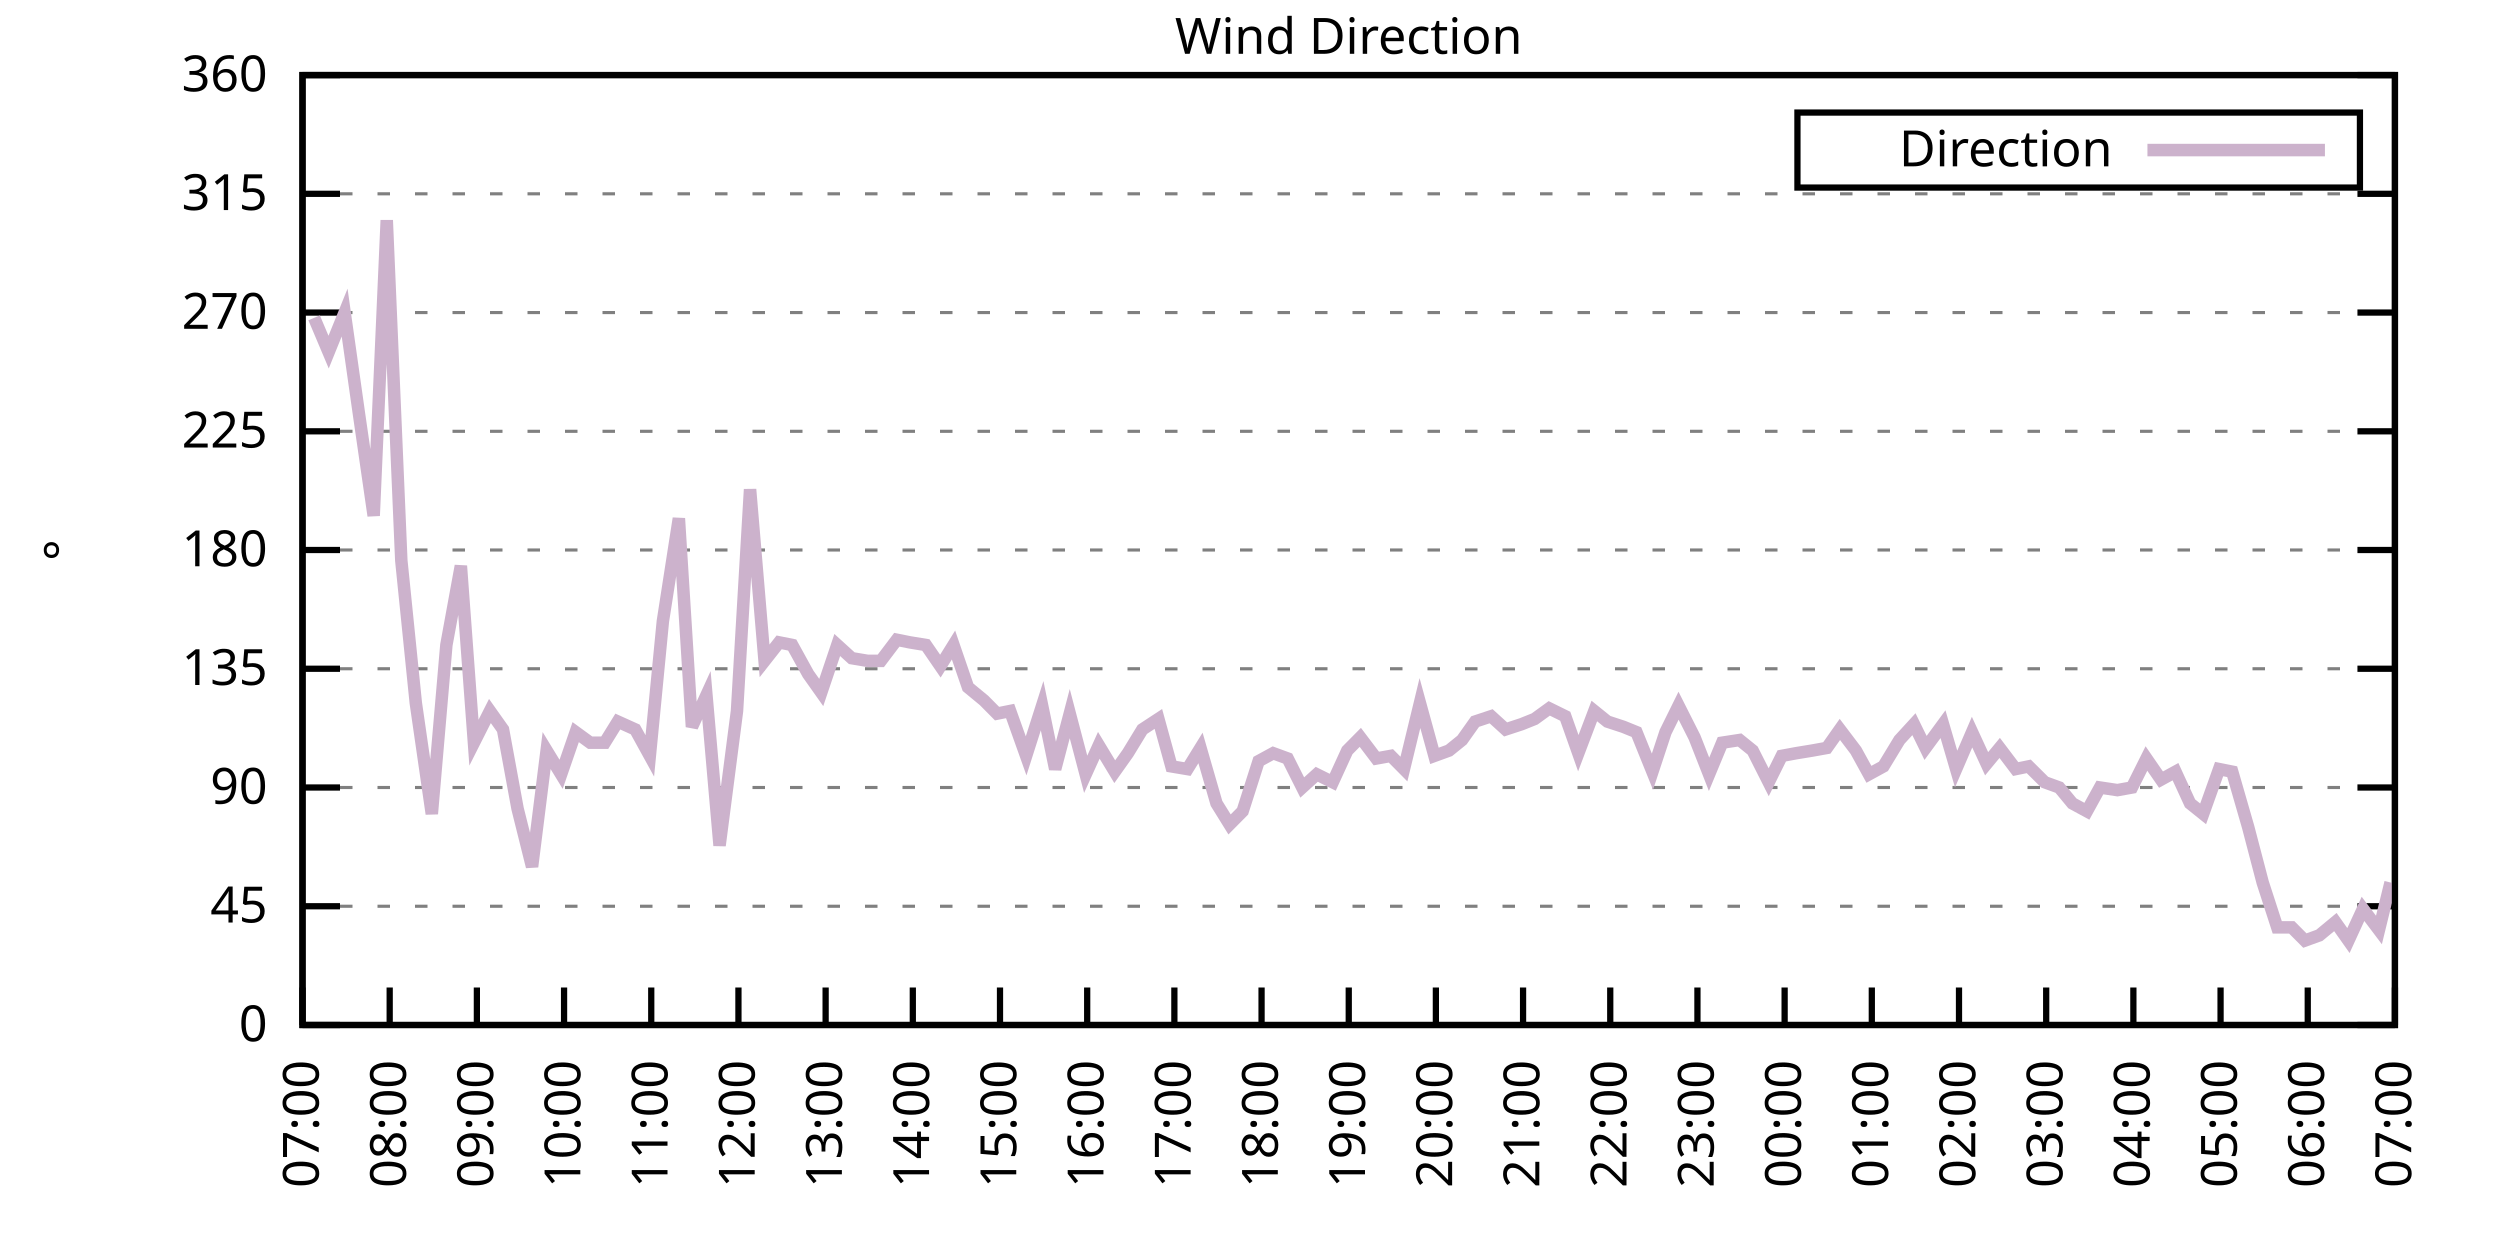
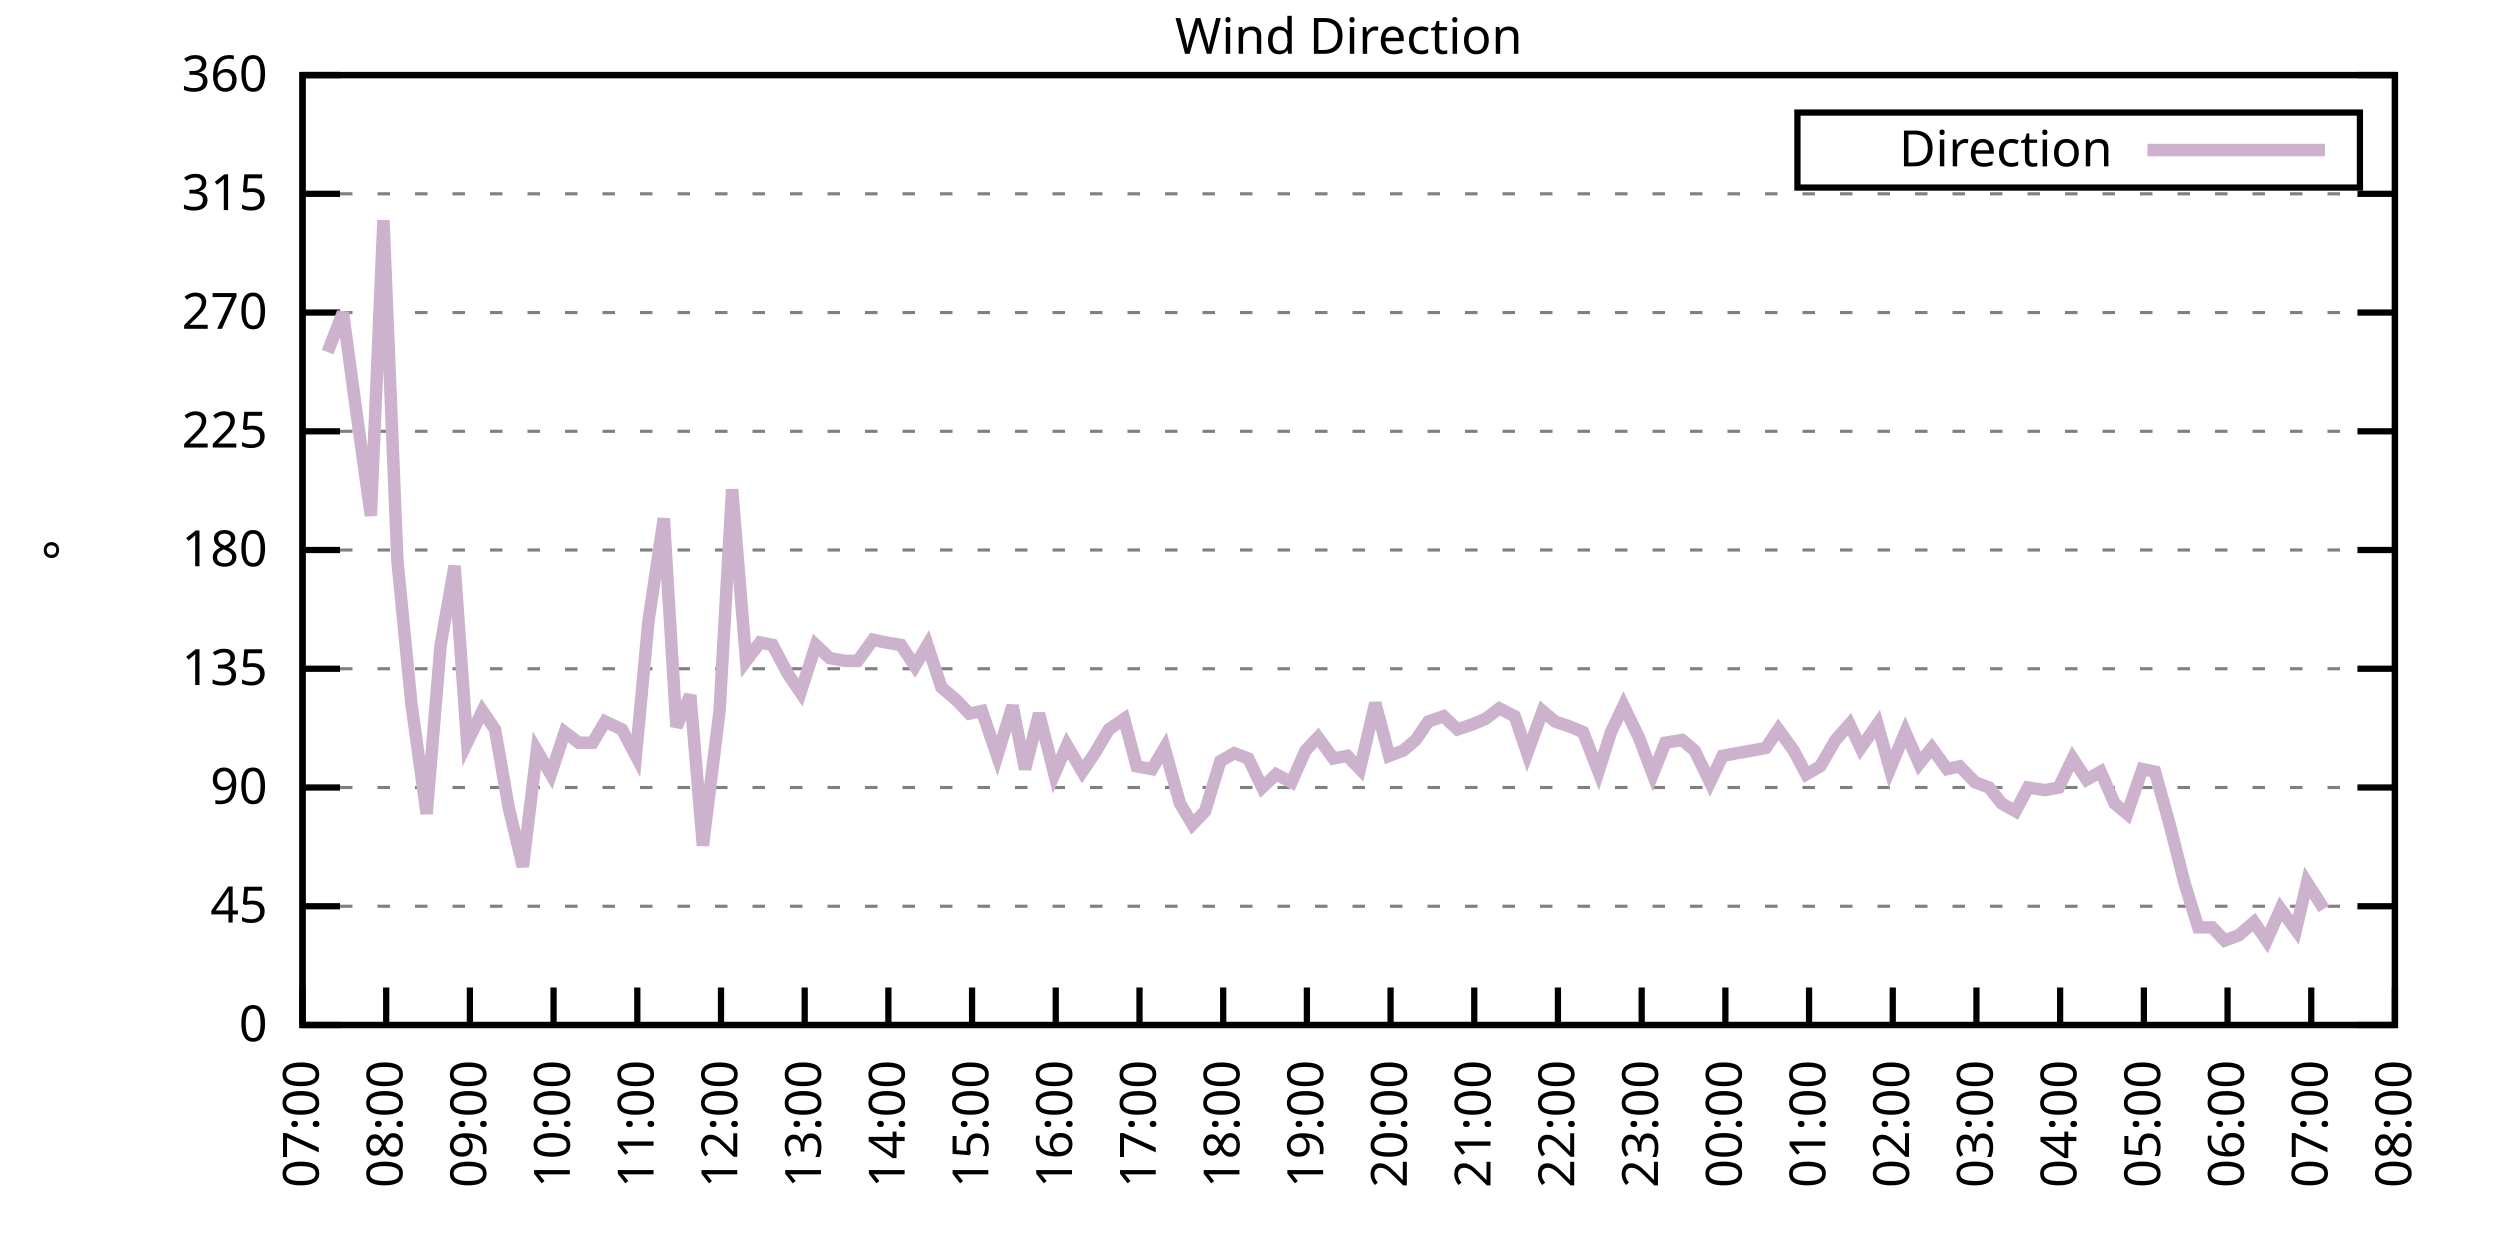
<svg xmlns="http://www.w3.org/2000/svg" xmlns:xlink="http://www.w3.org/1999/xlink" width="400" height="200" viewBox="0 0 400 200">
  <g id="gnuplot_canvas">
    <rect x="0" y="0" width="400" height="200" fill="none" />
    <defs>
      <circle id="gpDot" r="0.5" stroke-width="0.5" stroke="currentColor" />
      <path id="gpPt0" stroke-width="0.333" stroke="currentColor" d="M-1,0 h2 M0,-1 v2" />
      <path id="gpPt1" stroke-width="0.333" stroke="currentColor" d="M-1,-1 L1,1 M1,-1 L-1,1" />
      <path id="gpPt2" stroke-width="0.333" stroke="currentColor" d="M-1,0 L1,0 M0,-1 L0,1 M-1,-1 L1,1 M-1,1 L1,-1" />
      <rect id="gpPt3" stroke-width="0.333" stroke="currentColor" x="-1" y="-1" width="2" height="2" />
      <rect id="gpPt4" stroke-width="0.333" stroke="currentColor" fill="currentColor" x="-1" y="-1" width="2" height="2" />
      <circle id="gpPt5" stroke-width="0.333" stroke="currentColor" cx="0" cy="0" r="1" />
      <use xlink:href="#gpPt5" id="gpPt6" fill="currentColor" stroke="none" />
      <path id="gpPt7" stroke-width="0.333" stroke="currentColor" d="M0,-1.33 L-1.33,0.67 L1.33,0.67 z" />
      <use xlink:href="#gpPt7" id="gpPt8" fill="currentColor" stroke="none" />
      <use xlink:href="#gpPt7" id="gpPt9" stroke="currentColor" transform="rotate(180)" />
      <use xlink:href="#gpPt9" id="gpPt10" fill="currentColor" stroke="none" />
      <use xlink:href="#gpPt3" id="gpPt11" stroke="currentColor" transform="rotate(45)" />
      <use xlink:href="#gpPt11" id="gpPt12" fill="currentColor" stroke="none" />
      <path id="gpPt13" stroke-width="0.333" stroke="currentColor" d="M0,1.330 L1.265,0.411 L0.782,-1.067 L-0.782,-1.076 L-1.265,0.411 z" />
      <use xlink:href="#gpPt13" id="gpPt14" fill="currentColor" stroke="none" />
      <filter id="textbox" filterUnits="objectBoundingBox" x="0" y="0" height="1" width="1">
        <feFlood flood-color="white" flood-opacity="1" result="bgnd" />
        <feComposite in="SourceGraphic" in2="bgnd" operator="atop" />
      </filter>
      <filter id="greybox" filterUnits="objectBoundingBox" x="0" y="0" height="1" width="1">
        <feFlood flood-color="lightgrey" flood-opacity="1" result="grey" />
        <feComposite in="SourceGraphic" in2="grey" operator="atop" />
      </filter>
    </defs>
    <g fill="none" color="white" stroke="currentColor" stroke-width="1.00" stroke-linecap="butt" stroke-linejoin="miter">
</g>
    <g fill="none" color="black" stroke="currentColor" stroke-width="1.00" stroke-linecap="butt" stroke-linejoin="miter">
      <g stroke="none" shape-rendering="crispEdges">
        <polygon fill="rgb(255, 255, 255)" points="48.40,164.00 383.18,164.00 383.18,12.02 48.40,12.02 " />
      </g>
    </g>
    <g fill="none" color="black" stroke="currentColor" stroke-width="1.00" stroke-linecap="butt" stroke-linejoin="miter">
</g>
    <g fill="none" color="black" stroke="black" stroke-width="0.50" stroke-linecap="butt" stroke-linejoin="miter">
</g>
    <g fill="none" color="gray" stroke="currentColor" stroke-width="0.50" stroke-linecap="butt" stroke-linejoin="miter">
      <path stroke="gray" stroke-dasharray="2,4" class="gridline" d="M48.40,164.00 L383.19,164.00  " />
    </g>
    <g fill="none" color="gray" stroke="gray" stroke-width="1.00" stroke-linecap="butt" stroke-linejoin="miter">
</g>
    <g fill="none" color="black" stroke="currentColor" stroke-width="1.00" stroke-linecap="butt" stroke-linejoin="miter">
      <path stroke="black" d="M48.40,164.00 L54.40,164.00 M383.19,164.00 L377.19,164.00  " />
      <g transform="translate(42.80,166.60)" stroke="none" fill="black" font-family="Sans" font-size="8.00" text-anchor="end">
        <text>
          <tspan font-family="Sans"> 0</tspan>
        </text>
      </g>
    </g>
    <g fill="none" color="black" stroke="currentColor" stroke-width="1.00" stroke-linecap="butt" stroke-linejoin="miter">
</g>
    <g fill="none" color="black" stroke="black" stroke-width="0.50" stroke-linecap="butt" stroke-linejoin="miter">
</g>
    <g fill="none" color="gray" stroke="currentColor" stroke-width="0.50" stroke-linecap="butt" stroke-linejoin="miter">
      <path stroke="gray" stroke-dasharray="2,4" class="gridline" d="M48.40,145.00 L383.19,145.00  " />
    </g>
    <g fill="none" color="gray" stroke="gray" stroke-width="1.00" stroke-linecap="butt" stroke-linejoin="miter">
</g>
    <g fill="none" color="black" stroke="currentColor" stroke-width="1.00" stroke-linecap="butt" stroke-linejoin="miter">
      <path stroke="black" d="M48.40,145.00 L54.40,145.00 M383.19,145.00 L377.19,145.00  " />
      <g transform="translate(42.80,147.60)" stroke="none" fill="black" font-family="Sans" font-size="8.00" text-anchor="end">
        <text>
          <tspan font-family="Sans"> 45</tspan>
        </text>
      </g>
    </g>
    <g fill="none" color="black" stroke="currentColor" stroke-width="1.00" stroke-linecap="butt" stroke-linejoin="miter">
</g>
    <g fill="none" color="black" stroke="black" stroke-width="0.50" stroke-linecap="butt" stroke-linejoin="miter">
</g>
    <g fill="none" color="gray" stroke="currentColor" stroke-width="0.50" stroke-linecap="butt" stroke-linejoin="miter">
      <path stroke="gray" stroke-dasharray="2,4" class="gridline" d="M48.40,126.00 L383.19,126.00  " />
    </g>
    <g fill="none" color="gray" stroke="gray" stroke-width="1.00" stroke-linecap="butt" stroke-linejoin="miter">
</g>
    <g fill="none" color="black" stroke="currentColor" stroke-width="1.00" stroke-linecap="butt" stroke-linejoin="miter">
      <path stroke="black" d="M48.40,126.00 L54.40,126.00 M383.19,126.00 L377.19,126.00  " />
      <g transform="translate(42.80,128.60)" stroke="none" fill="black" font-family="Sans" font-size="8.00" text-anchor="end">
        <text>
          <tspan font-family="Sans"> 90</tspan>
        </text>
      </g>
    </g>
    <g fill="none" color="black" stroke="currentColor" stroke-width="1.00" stroke-linecap="butt" stroke-linejoin="miter">
</g>
    <g fill="none" color="black" stroke="black" stroke-width="0.50" stroke-linecap="butt" stroke-linejoin="miter">
</g>
    <g fill="none" color="gray" stroke="currentColor" stroke-width="0.50" stroke-linecap="butt" stroke-linejoin="miter">
      <path stroke="gray" stroke-dasharray="2,4" class="gridline" d="M48.40,107.00 L383.19,107.00  " />
    </g>
    <g fill="none" color="gray" stroke="gray" stroke-width="1.00" stroke-linecap="butt" stroke-linejoin="miter">
</g>
    <g fill="none" color="black" stroke="currentColor" stroke-width="1.00" stroke-linecap="butt" stroke-linejoin="miter">
      <path stroke="black" d="M48.40,107.00 L54.40,107.00 M383.19,107.00 L377.19,107.00  " />
      <g transform="translate(42.80,109.60)" stroke="none" fill="black" font-family="Sans" font-size="8.00" text-anchor="end">
        <text>
          <tspan font-family="Sans"> 135</tspan>
        </text>
      </g>
    </g>
    <g fill="none" color="black" stroke="currentColor" stroke-width="1.00" stroke-linecap="butt" stroke-linejoin="miter">
</g>
    <g fill="none" color="black" stroke="black" stroke-width="0.50" stroke-linecap="butt" stroke-linejoin="miter">
</g>
    <g fill="none" color="gray" stroke="currentColor" stroke-width="0.50" stroke-linecap="butt" stroke-linejoin="miter">
      <path stroke="gray" stroke-dasharray="2,4" class="gridline" d="M48.40,88.00 L383.19,88.00  " />
    </g>
    <g fill="none" color="gray" stroke="gray" stroke-width="1.00" stroke-linecap="butt" stroke-linejoin="miter">
</g>
    <g fill="none" color="black" stroke="currentColor" stroke-width="1.00" stroke-linecap="butt" stroke-linejoin="miter">
      <path stroke="black" d="M48.40,88.00 L54.40,88.00 M383.19,88.00 L377.19,88.00  " />
      <g transform="translate(42.80,90.60)" stroke="none" fill="black" font-family="Sans" font-size="8.00" text-anchor="end">
        <text>
          <tspan font-family="Sans"> 180</tspan>
        </text>
      </g>
    </g>
    <g fill="none" color="black" stroke="currentColor" stroke-width="1.00" stroke-linecap="butt" stroke-linejoin="miter">
</g>
    <g fill="none" color="black" stroke="black" stroke-width="0.50" stroke-linecap="butt" stroke-linejoin="miter">
</g>
    <g fill="none" color="gray" stroke="currentColor" stroke-width="0.50" stroke-linecap="butt" stroke-linejoin="miter">
      <path stroke="gray" stroke-dasharray="2,4" class="gridline" d="M48.40,69.01 L383.19,69.01  " />
    </g>
    <g fill="none" color="gray" stroke="gray" stroke-width="1.00" stroke-linecap="butt" stroke-linejoin="miter">
</g>
    <g fill="none" color="black" stroke="currentColor" stroke-width="1.00" stroke-linecap="butt" stroke-linejoin="miter">
      <path stroke="black" d="M48.40,69.01 L54.40,69.01 M383.19,69.01 L377.19,69.01  " />
      <g transform="translate(42.80,71.61)" stroke="none" fill="black" font-family="Sans" font-size="8.00" text-anchor="end">
        <text>
          <tspan font-family="Sans"> 225</tspan>
        </text>
      </g>
    </g>
    <g fill="none" color="black" stroke="currentColor" stroke-width="1.00" stroke-linecap="butt" stroke-linejoin="miter">
</g>
    <g fill="none" color="black" stroke="black" stroke-width="0.50" stroke-linecap="butt" stroke-linejoin="miter">
</g>
    <g fill="none" color="gray" stroke="currentColor" stroke-width="0.50" stroke-linecap="butt" stroke-linejoin="miter">
      <path stroke="gray" stroke-dasharray="2,4" class="gridline" d="M48.40,50.01 L383.19,50.01  " />
    </g>
    <g fill="none" color="gray" stroke="gray" stroke-width="1.00" stroke-linecap="butt" stroke-linejoin="miter">
</g>
    <g fill="none" color="black" stroke="currentColor" stroke-width="1.00" stroke-linecap="butt" stroke-linejoin="miter">
      <path stroke="black" d="M48.40,50.01 L54.40,50.01 M383.19,50.01 L377.19,50.01  " />
      <g transform="translate(42.80,52.61)" stroke="none" fill="black" font-family="Sans" font-size="8.00" text-anchor="end">
        <text>
          <tspan font-family="Sans"> 270</tspan>
        </text>
      </g>
    </g>
    <g fill="none" color="black" stroke="currentColor" stroke-width="1.00" stroke-linecap="butt" stroke-linejoin="miter">
</g>
    <g fill="none" color="black" stroke="black" stroke-width="0.50" stroke-linecap="butt" stroke-linejoin="miter">
</g>
    <g fill="none" color="gray" stroke="currentColor" stroke-width="0.50" stroke-linecap="butt" stroke-linejoin="miter">
      <path stroke="gray" stroke-dasharray="2,4" class="gridline" d="M48.40,31.01 L383.19,31.01  " />
    </g>
    <g fill="none" color="gray" stroke="gray" stroke-width="1.00" stroke-linecap="butt" stroke-linejoin="miter">
</g>
    <g fill="none" color="black" stroke="currentColor" stroke-width="1.00" stroke-linecap="butt" stroke-linejoin="miter">
      <path stroke="black" d="M48.40,31.01 L54.40,31.01 M383.19,31.01 L377.19,31.01  " />
      <g transform="translate(42.80,33.61)" stroke="none" fill="black" font-family="Sans" font-size="8.00" text-anchor="end">
        <text>
          <tspan font-family="Sans"> 315</tspan>
        </text>
      </g>
    </g>
    <g fill="none" color="black" stroke="currentColor" stroke-width="1.00" stroke-linecap="butt" stroke-linejoin="miter">
</g>
    <g fill="none" color="black" stroke="black" stroke-width="0.50" stroke-linecap="butt" stroke-linejoin="miter">
</g>
    <g fill="none" color="gray" stroke="currentColor" stroke-width="0.50" stroke-linecap="butt" stroke-linejoin="miter">
      <path stroke="gray" stroke-dasharray="2,4" class="gridline" d="M48.40,12.01 L383.19,12.01  " />
    </g>
    <g fill="none" color="gray" stroke="gray" stroke-width="1.00" stroke-linecap="butt" stroke-linejoin="miter">
</g>
    <g fill="none" color="black" stroke="currentColor" stroke-width="1.00" stroke-linecap="butt" stroke-linejoin="miter">
      <path stroke="black" d="M48.40,12.01 L54.40,12.01 M383.19,12.01 L377.19,12.01  " />
      <g transform="translate(42.80,14.61)" stroke="none" fill="black" font-family="Sans" font-size="8.00" text-anchor="end">
        <text>
          <tspan font-family="Sans"> 360</tspan>
        </text>
      </g>
    </g>
    <g fill="none" color="black" stroke="currentColor" stroke-width="1.00" stroke-linecap="butt" stroke-linejoin="miter">
      <path stroke="black" d="M48.40,164.00 L48.40,158.00  " />
      <g transform="translate(51.00,169.60) rotate(270.00)" stroke="none" fill="black" font-family="Sans" font-size="8.00" text-anchor="end">
        <text>
          <tspan font-family="Sans">07:00</tspan>
        </text>
      </g>
    </g>
    <g fill="none" color="black" stroke="currentColor" stroke-width="1.00" stroke-linecap="butt" stroke-linejoin="miter">
-       <path stroke="black" d="M62.35,164.00 L62.35,158.00  " />
-       <g transform="translate(64.95,169.60) rotate(270.00)" stroke="none" fill="black" font-family="Sans" font-size="8.00" text-anchor="end">
+       <path stroke="black" d="M61.79,164.00 L61.79,158.00  " />
+       <g transform="translate(64.39,169.60) rotate(270.00)" stroke="none" fill="black" font-family="Sans" font-size="8.00" text-anchor="end">
        <text>
          <tspan font-family="Sans">08:00</tspan>
        </text>
      </g>
    </g>
    <g fill="none" color="black" stroke="currentColor" stroke-width="1.00" stroke-linecap="butt" stroke-linejoin="miter">
-       <path stroke="black" d="M76.30,164.00 L76.30,158.00  " />
-       <g transform="translate(78.90,169.60) rotate(270.00)" stroke="none" fill="black" font-family="Sans" font-size="8.00" text-anchor="end">
+       <path stroke="black" d="M75.18,164.00 L75.18,158.00  " />
+       <g transform="translate(77.78,169.60) rotate(270.00)" stroke="none" fill="black" font-family="Sans" font-size="8.00" text-anchor="end">
        <text>
          <tspan font-family="Sans">09:00</tspan>
        </text>
      </g>
    </g>
    <g fill="none" color="black" stroke="currentColor" stroke-width="1.00" stroke-linecap="butt" stroke-linejoin="miter">
-       <path stroke="black" d="M90.25,164.00 L90.25,158.00  " />
-       <g transform="translate(92.85,169.60) rotate(270.00)" stroke="none" fill="black" font-family="Sans" font-size="8.00" text-anchor="end">
+       <path stroke="black" d="M88.57,164.00 L88.57,158.00  " />
+       <g transform="translate(91.17,169.60) rotate(270.00)" stroke="none" fill="black" font-family="Sans" font-size="8.00" text-anchor="end">
        <text>
          <tspan font-family="Sans">10:00</tspan>
        </text>
      </g>
    </g>
    <g fill="none" color="black" stroke="currentColor" stroke-width="1.00" stroke-linecap="butt" stroke-linejoin="miter">
-       <path stroke="black" d="M104.20,164.00 L104.20,158.00  " />
-       <g transform="translate(106.80,169.60) rotate(270.00)" stroke="none" fill="black" font-family="Sans" font-size="8.00" text-anchor="end">
+       <path stroke="black" d="M101.97,164.00 L101.97,158.00  " />
+       <g transform="translate(104.57,169.60) rotate(270.00)" stroke="none" fill="black" font-family="Sans" font-size="8.00" text-anchor="end">
        <text>
          <tspan font-family="Sans">11:00</tspan>
        </text>
      </g>
    </g>
    <g fill="none" color="black" stroke="currentColor" stroke-width="1.00" stroke-linecap="butt" stroke-linejoin="miter">
-       <path stroke="black" d="M118.15,164.00 L118.15,158.00  " />
-       <g transform="translate(120.75,169.60) rotate(270.00)" stroke="none" fill="black" font-family="Sans" font-size="8.00" text-anchor="end">
+       <path stroke="black" d="M115.36,164.00 L115.36,158.00  " />
+       <g transform="translate(117.96,169.60) rotate(270.00)" stroke="none" fill="black" font-family="Sans" font-size="8.00" text-anchor="end">
        <text>
          <tspan font-family="Sans">12:00</tspan>
        </text>
      </g>
    </g>
    <g fill="none" color="black" stroke="currentColor" stroke-width="1.00" stroke-linecap="butt" stroke-linejoin="miter">
-       <path stroke="black" d="M132.10,164.00 L132.10,158.00  " />
-       <g transform="translate(134.70,169.60) rotate(270.00)" stroke="none" fill="black" font-family="Sans" font-size="8.00" text-anchor="end">
+       <path stroke="black" d="M128.75,164.00 L128.75,158.00  " />
+       <g transform="translate(131.35,169.60) rotate(270.00)" stroke="none" fill="black" font-family="Sans" font-size="8.00" text-anchor="end">
        <text>
          <tspan font-family="Sans">13:00</tspan>
        </text>
      </g>
    </g>
    <g fill="none" color="black" stroke="currentColor" stroke-width="1.00" stroke-linecap="butt" stroke-linejoin="miter">
-       <path stroke="black" d="M146.05,164.00 L146.05,158.00  " />
-       <g transform="translate(148.65,169.60) rotate(270.00)" stroke="none" fill="black" font-family="Sans" font-size="8.00" text-anchor="end">
+       <path stroke="black" d="M142.14,164.00 L142.14,158.00  " />
+       <g transform="translate(144.74,169.60) rotate(270.00)" stroke="none" fill="black" font-family="Sans" font-size="8.00" text-anchor="end">
        <text>
          <tspan font-family="Sans">14:00</tspan>
        </text>
      </g>
    </g>
    <g fill="none" color="black" stroke="currentColor" stroke-width="1.00" stroke-linecap="butt" stroke-linejoin="miter">
-       <path stroke="black" d="M160.00,164.00 L160.00,158.00  " />
-       <g transform="translate(162.60,169.60) rotate(270.00)" stroke="none" fill="black" font-family="Sans" font-size="8.00" text-anchor="end">
+       <path stroke="black" d="M155.53,164.00 L155.53,158.00  " />
+       <g transform="translate(158.13,169.60) rotate(270.00)" stroke="none" fill="black" font-family="Sans" font-size="8.00" text-anchor="end">
        <text>
          <tspan font-family="Sans">15:00</tspan>
        </text>
      </g>
    </g>
    <g fill="none" color="black" stroke="currentColor" stroke-width="1.00" stroke-linecap="butt" stroke-linejoin="miter">
-       <path stroke="black" d="M173.95,164.00 L173.95,158.00  " />
-       <g transform="translate(176.55,169.60) rotate(270.00)" stroke="none" fill="black" font-family="Sans" font-size="8.00" text-anchor="end">
+       <path stroke="black" d="M168.92,164.00 L168.92,158.00  " />
+       <g transform="translate(171.52,169.60) rotate(270.00)" stroke="none" fill="black" font-family="Sans" font-size="8.00" text-anchor="end">
        <text>
          <tspan font-family="Sans">16:00</tspan>
        </text>
      </g>
    </g>
    <g fill="none" color="black" stroke="currentColor" stroke-width="1.00" stroke-linecap="butt" stroke-linejoin="miter">
-       <path stroke="black" d="M187.90,164.00 L187.90,158.00  " />
-       <g transform="translate(190.50,169.60) rotate(270.00)" stroke="none" fill="black" font-family="Sans" font-size="8.00" text-anchor="end">
+       <path stroke="black" d="M182.32,164.00 L182.32,158.00  " />
+       <g transform="translate(184.92,169.60) rotate(270.00)" stroke="none" fill="black" font-family="Sans" font-size="8.00" text-anchor="end">
        <text>
          <tspan font-family="Sans">17:00</tspan>
        </text>
      </g>
    </g>
    <g fill="none" color="black" stroke="currentColor" stroke-width="1.00" stroke-linecap="butt" stroke-linejoin="miter">
-       <path stroke="black" d="M201.85,164.00 L201.85,158.00  " />
-       <g transform="translate(204.45,169.60) rotate(270.00)" stroke="none" fill="black" font-family="Sans" font-size="8.00" text-anchor="end">
+       <path stroke="black" d="M195.71,164.00 L195.71,158.00  " />
+       <g transform="translate(198.31,169.60) rotate(270.00)" stroke="none" fill="black" font-family="Sans" font-size="8.00" text-anchor="end">
        <text>
          <tspan font-family="Sans">18:00</tspan>
        </text>
      </g>
    </g>
    <g fill="none" color="black" stroke="currentColor" stroke-width="1.00" stroke-linecap="butt" stroke-linejoin="miter">
-       <path stroke="black" d="M215.80,164.00 L215.80,158.00  " />
-       <g transform="translate(218.40,169.60) rotate(270.00)" stroke="none" fill="black" font-family="Sans" font-size="8.00" text-anchor="end">
+       <path stroke="black" d="M209.10,164.00 L209.10,158.00  " />
+       <g transform="translate(211.70,169.60) rotate(270.00)" stroke="none" fill="black" font-family="Sans" font-size="8.00" text-anchor="end">
        <text>
          <tspan font-family="Sans">19:00</tspan>
        </text>
      </g>
    </g>
    <g fill="none" color="black" stroke="currentColor" stroke-width="1.00" stroke-linecap="butt" stroke-linejoin="miter">
-       <path stroke="black" d="M229.74,164.00 L229.74,158.00  " />
-       <g transform="translate(232.34,169.60) rotate(270.00)" stroke="none" fill="black" font-family="Sans" font-size="8.00" text-anchor="end">
+       <path stroke="black" d="M222.49,164.00 L222.49,158.00  " />
+       <g transform="translate(225.09,169.60) rotate(270.00)" stroke="none" fill="black" font-family="Sans" font-size="8.00" text-anchor="end">
        <text>
          <tspan font-family="Sans">20:00</tspan>
        </text>
      </g>
    </g>
    <g fill="none" color="black" stroke="currentColor" stroke-width="1.00" stroke-linecap="butt" stroke-linejoin="miter">
-       <path stroke="black" d="M243.69,164.00 L243.69,158.00  " />
-       <g transform="translate(246.29,169.60) rotate(270.00)" stroke="none" fill="black" font-family="Sans" font-size="8.00" text-anchor="end">
+       <path stroke="black" d="M235.88,164.00 L235.88,158.00  " />
+       <g transform="translate(238.48,169.60) rotate(270.00)" stroke="none" fill="black" font-family="Sans" font-size="8.00" text-anchor="end">
        <text>
          <tspan font-family="Sans">21:00</tspan>
        </text>
      </g>
    </g>
    <g fill="none" color="black" stroke="currentColor" stroke-width="1.00" stroke-linecap="butt" stroke-linejoin="miter">
-       <path stroke="black" d="M257.64,164.00 L257.64,158.00  " />
-       <g transform="translate(260.24,169.60) rotate(270.00)" stroke="none" fill="black" font-family="Sans" font-size="8.00" text-anchor="end">
+       <path stroke="black" d="M249.27,164.00 L249.27,158.00  " />
+       <g transform="translate(251.87,169.60) rotate(270.00)" stroke="none" fill="black" font-family="Sans" font-size="8.00" text-anchor="end">
        <text>
          <tspan font-family="Sans">22:00</tspan>
        </text>
      </g>
    </g>
    <g fill="none" color="black" stroke="currentColor" stroke-width="1.00" stroke-linecap="butt" stroke-linejoin="miter">
-       <path stroke="black" d="M271.59,164.00 L271.59,158.00  " />
-       <g transform="translate(274.19,169.60) rotate(270.00)" stroke="none" fill="black" font-family="Sans" font-size="8.00" text-anchor="end">
+       <path stroke="black" d="M262.67,164.00 L262.67,158.00  " />
+       <g transform="translate(265.27,169.60) rotate(270.00)" stroke="none" fill="black" font-family="Sans" font-size="8.00" text-anchor="end">
        <text>
          <tspan font-family="Sans">23:00</tspan>
        </text>
      </g>
    </g>
    <g fill="none" color="black" stroke="currentColor" stroke-width="1.00" stroke-linecap="butt" stroke-linejoin="miter">
-       <path stroke="black" d="M285.54,164.00 L285.54,158.00  " />
-       <g transform="translate(288.14,169.60) rotate(270.00)" stroke="none" fill="black" font-family="Sans" font-size="8.00" text-anchor="end">
+       <path stroke="black" d="M276.06,164.00 L276.06,158.00  " />
+       <g transform="translate(278.66,169.60) rotate(270.00)" stroke="none" fill="black" font-family="Sans" font-size="8.00" text-anchor="end">
        <text>
          <tspan font-family="Sans">00:00</tspan>
        </text>
      </g>
    </g>
    <g fill="none" color="black" stroke="currentColor" stroke-width="1.00" stroke-linecap="butt" stroke-linejoin="miter">
-       <path stroke="black" d="M299.49,164.00 L299.49,158.00  " />
-       <g transform="translate(302.09,169.60) rotate(270.00)" stroke="none" fill="black" font-family="Sans" font-size="8.00" text-anchor="end">
+       <path stroke="black" d="M289.45,164.00 L289.45,158.00  " />
+       <g transform="translate(292.05,169.60) rotate(270.00)" stroke="none" fill="black" font-family="Sans" font-size="8.00" text-anchor="end">
        <text>
          <tspan font-family="Sans">01:00</tspan>
        </text>
      </g>
    </g>
    <g fill="none" color="black" stroke="currentColor" stroke-width="1.00" stroke-linecap="butt" stroke-linejoin="miter">
-       <path stroke="black" d="M313.44,164.00 L313.44,158.00  " />
-       <g transform="translate(316.04,169.60) rotate(270.00)" stroke="none" fill="black" font-family="Sans" font-size="8.00" text-anchor="end">
+       <path stroke="black" d="M302.84,164.00 L302.84,158.00  " />
+       <g transform="translate(305.44,169.60) rotate(270.00)" stroke="none" fill="black" font-family="Sans" font-size="8.00" text-anchor="end">
        <text>
          <tspan font-family="Sans">02:00</tspan>
        </text>
      </g>
    </g>
    <g fill="none" color="black" stroke="currentColor" stroke-width="1.00" stroke-linecap="butt" stroke-linejoin="miter">
-       <path stroke="black" d="M327.39,164.00 L327.39,158.00  " />
-       <g transform="translate(329.99,169.60) rotate(270.00)" stroke="none" fill="black" font-family="Sans" font-size="8.00" text-anchor="end">
+       <path stroke="black" d="M316.23,164.00 L316.23,158.00  " />
+       <g transform="translate(318.83,169.60) rotate(270.00)" stroke="none" fill="black" font-family="Sans" font-size="8.00" text-anchor="end">
        <text>
          <tspan font-family="Sans">03:00</tspan>
        </text>
      </g>
    </g>
    <g fill="none" color="black" stroke="currentColor" stroke-width="1.00" stroke-linecap="butt" stroke-linejoin="miter">
-       <path stroke="black" d="M341.34,164.00 L341.34,158.00  " />
-       <g transform="translate(343.94,169.60) rotate(270.00)" stroke="none" fill="black" font-family="Sans" font-size="8.00" text-anchor="end">
+       <path stroke="black" d="M329.62,164.00 L329.62,158.00  " />
+       <g transform="translate(332.22,169.60) rotate(270.00)" stroke="none" fill="black" font-family="Sans" font-size="8.00" text-anchor="end">
        <text>
          <tspan font-family="Sans">04:00</tspan>
        </text>
      </g>
    </g>
    <g fill="none" color="black" stroke="currentColor" stroke-width="1.00" stroke-linecap="butt" stroke-linejoin="miter">
-       <path stroke="black" d="M355.29,164.00 L355.29,158.00  " />
-       <g transform="translate(357.89,169.60) rotate(270.00)" stroke="none" fill="black" font-family="Sans" font-size="8.00" text-anchor="end">
+       <path stroke="black" d="M343.02,164.00 L343.02,158.00  " />
+       <g transform="translate(345.62,169.60) rotate(270.00)" stroke="none" fill="black" font-family="Sans" font-size="8.00" text-anchor="end">
        <text>
          <tspan font-family="Sans">05:00</tspan>
        </text>
      </g>
    </g>
    <g fill="none" color="black" stroke="currentColor" stroke-width="1.00" stroke-linecap="butt" stroke-linejoin="miter">
-       <path stroke="black" d="M369.24,164.00 L369.24,158.00  " />
-       <g transform="translate(371.84,169.60) rotate(270.00)" stroke="none" fill="black" font-family="Sans" font-size="8.00" text-anchor="end">
+       <path stroke="black" d="M356.41,164.00 L356.41,158.00  " />
+       <g transform="translate(359.01,169.60) rotate(270.00)" stroke="none" fill="black" font-family="Sans" font-size="8.00" text-anchor="end">
        <text>
          <tspan font-family="Sans">06:00</tspan>
+         </text>
+       </g>
+     </g>
+     <g fill="none" color="black" stroke="currentColor" stroke-width="1.00" stroke-linecap="butt" stroke-linejoin="miter">
+       <path stroke="black" d="M369.80,164.00 L369.80,158.00  " />
+       <g transform="translate(372.40,169.60) rotate(270.00)" stroke="none" fill="black" font-family="Sans" font-size="8.00" text-anchor="end">
+         <text>
+           <tspan font-family="Sans">07:00</tspan>
        </text>
      </g>
    </g>
    <g fill="none" color="black" stroke="currentColor" stroke-width="1.00" stroke-linecap="butt" stroke-linejoin="miter">
      <path stroke="black" d="M383.19,164.00 L383.19,158.00  " />
      <g transform="translate(385.79,169.60) rotate(270.00)" stroke="none" fill="black" font-family="Sans" font-size="8.00" text-anchor="end">
        <text>
-           <tspan font-family="Sans">07:00</tspan>
+           <tspan font-family="Sans">08:00</tspan>
        </text>
      </g>
    </g>
    <g fill="none" color="black" stroke="currentColor" stroke-width="1.00" stroke-linecap="butt" stroke-linejoin="miter">
</g>
    <g fill="none" color="black" stroke="currentColor" stroke-width="1.00" stroke-linecap="butt" stroke-linejoin="miter">
      <path stroke="black" d="M48.40,12.01 L48.40,164.00 L383.19,164.00 L383.19,12.01 L48.40,12.01 Z  " />
    </g>
    <g fill="none" color="black" stroke="currentColor" stroke-width="1.00" stroke-linecap="butt" stroke-linejoin="miter">
</g>
    <g fill="none" color="black" stroke="currentColor" stroke-width="1.00" stroke-linecap="butt" stroke-linejoin="miter">
      <path stroke="black" d="M287.59,30.01 L287.59,18.01 L377.59,18.01 L377.59,30.01 L287.59,30.01 Z  " />
    </g>
    <g id="Wind_direction_plot_1">
      <g fill="none" color="white" stroke="black" stroke-width="2.00" stroke-linecap="butt" stroke-linejoin="miter">
</g>
      <g fill="none" color="black" stroke="currentColor" stroke-width="2.00" stroke-linecap="butt" stroke-linejoin="miter">
        <g transform="translate(337.99,26.61)" stroke="none" fill="black" font-family="Sans" font-size="8.00" text-anchor="end">
          <text>
            <tspan font-family="Sans">Direction</tspan>
          </text>
        </g>
      </g>
      <g fill="none" color="black" stroke="currentColor" stroke-width="2.00" stroke-linecap="butt" stroke-linejoin="miter">
-         <path stroke="rgb(204, 178, 204)" d="M343.59,24.01 L371.99,24.01 M50.26,50.85 L52.58,56.34 L55.14,50.01 L57.47,66.47 L59.79,82.52 L61.88,35.23   L64.21,89.69 L66.53,112.49 L69.09,130.22 L71.42,103.20 L73.74,90.54 L75.83,118.83 L78.39,113.76 L80.48,116.71   L82.81,129.38 L85.13,138.67 L87.46,120.09 L89.78,123.89 L92.11,117.14 L94.43,118.83 L96.76,118.83 L98.85,115.45   L101.64,116.71 L103.97,120.94 L106.06,99.40 L108.62,82.94 L110.71,116.29 L113.03,111.23 L115.13,135.29 L117.92,113.76   L120.01,78.29 L122.33,105.74 L124.66,102.78 L126.75,103.20 L129.31,107.85 L131.40,110.80 L133.96,103.20 L136.28,105.31   L138.84,105.74 L140.93,105.74 L143.49,102.36 L145.58,102.78 L148.14,103.20 L150.46,106.58 L152.56,103.20 L154.88,109.96   L157.44,112.07 L159.53,114.18 L161.62,113.76 L164.18,120.94 L166.74,112.91 L168.83,123.05 L171.16,114.18 L173.71,123.89   L175.81,119.25 L178.36,123.47 L180.46,120.51 L182.78,116.71 L185.34,115.03 L187.43,122.62 L189.99,123.05 L192.08,119.67   L194.64,128.54 L196.73,131.91 L198.82,129.80 L201.38,121.78 L203.71,120.51 L206.03,121.36 L208.36,126.00 L210.68,123.89   L213.24,125.16 L215.56,120.09 L217.65,117.98 L220.21,121.36 L222.54,120.94 L224.63,123.05 L227.19,112.49 L229.51,120.94   L231.84,120.09 L233.93,118.40 L236.02,115.45 L238.58,114.60 L240.90,116.71 L243.46,115.87 L245.55,115.03 L247.88,113.34   L250.44,114.60 L252.53,120.51 L255.09,113.76 L257.18,115.45 L259.74,116.29 L261.83,117.14 L264.39,123.47 L266.48,117.14   L268.57,112.91 L271.13,117.98 L273.45,123.89 L275.55,118.83 L278.34,118.40 L280.43,120.09 L282.99,125.16 L285.08,120.94   L287.40,120.51 L289.96,120.09 L292.29,119.67 L294.38,116.71 L296.94,120.09 L299.03,123.89 L301.35,122.62 L303.91,118.40   L306.23,115.87 L308.09,119.67 L310.88,115.87 L312.98,123.05 L315.53,117.14 L317.86,122.20 L319.95,119.67 L322.51,123.05   L324.60,122.62 L327.16,125.16 L329.48,126.00 L331.58,128.54 L333.90,129.80 L335.99,126.00 L338.78,126.42 L341.11,126.00   L343.43,121.36 L345.76,124.74 L348.08,123.47 L350.41,128.54 L352.50,130.22 L355.06,123.05 L357.15,123.47 L359.71,132.34   L362.03,141.20 L364.36,148.38 L366.68,148.38 L368.78,150.49 L371.10,149.65 L373.66,147.53 L375.75,150.49 L378.08,145.42   L380.63,148.80 L382.49,141.20  " />
+         <path stroke="rgb(204, 178, 204)" d="M343.59,24.01 L371.99,24.01 M52.42,56.34 L54.87,50.01 L57.10,66.47 L59.34,82.52 L61.35,35.23 L63.58,89.69   L65.81,112.49 L68.26,130.22 L70.50,103.20 L72.73,90.54 L74.74,118.83 L77.19,113.76 L79.20,116.71 L81.43,129.38   L83.66,138.67 L85.90,120.09 L88.13,123.89 L90.36,117.14 L92.59,118.83 L94.82,118.83 L96.83,115.45 L99.51,116.71   L101.74,120.94 L103.75,99.40 L106.21,82.94 L108.22,116.29 L110.45,111.23 L112.46,135.29 L115.13,113.76 L117.14,78.29   L119.38,105.74 L121.61,102.78 L123.62,103.20 L126.07,107.85 L128.08,110.80 L130.54,103.20 L132.77,105.31 L135.22,105.74   L137.23,105.74 L139.69,102.36 L141.69,102.78 L144.15,103.20 L146.38,106.58 L148.39,103.20 L150.62,109.96 L153.08,112.07   L155.09,114.18 L157.10,113.76 L159.55,120.94 L162.01,112.91 L164.01,123.05 L166.25,114.18 L168.70,123.89 L170.71,119.25   L173.17,123.47 L175.17,120.51 L177.41,116.71 L179.86,115.03 L181.87,122.62 L184.32,123.05 L186.33,119.67 L188.79,128.54   L190.80,131.91 L192.81,129.80 L195.26,121.78 L197.49,120.51 L199.73,121.36 L201.96,126.00 L204.19,123.89 L206.64,125.16   L208.88,120.09 L210.88,117.98 L213.34,121.36 L215.57,120.94 L217.58,123.05 L220.04,112.49 L222.27,120.94 L224.50,120.09   L226.51,118.40 L228.52,115.45 L230.97,114.60 L233.20,116.71 L235.66,115.87 L237.67,115.03 L239.90,113.34 L242.36,114.60   L244.36,120.51 L246.82,113.76 L248.83,115.45 L251.28,116.29 L253.29,117.14 L255.75,123.47 L257.76,117.14 L259.76,112.91   L262.22,117.98 L264.45,123.89 L266.46,118.83 L269.14,118.40 L271.15,120.09 L273.60,125.16 L275.61,120.94 L277.84,120.51   L280.30,120.09 L282.53,119.67 L284.54,116.71 L286.99,120.09 L289.00,123.89 L291.23,122.62 L293.69,118.40 L295.92,115.87   L297.71,119.67 L300.39,115.87 L302.39,123.05 L304.85,117.14 L307.08,122.20 L309.09,119.67 L311.54,123.05 L313.55,122.62   L316.01,125.16 L318.24,126.00 L320.25,128.54 L322.48,129.80 L324.49,126.00 L327.17,126.42 L329.40,126.00 L331.63,121.36   L333.86,124.74 L336.10,123.47 L338.33,128.54 L340.34,130.22 L342.79,123.05 L344.80,123.47 L347.26,132.34 L349.49,141.20   L351.72,148.38 L353.95,148.38 L355.96,150.49 L358.19,149.65 L360.65,147.53 L362.66,150.49 L364.89,145.42 L367.34,148.80   L369.13,141.20 L371.81,145.42  " />
      </g>
    </g>
    <g fill="none" color="black" stroke="currentColor" stroke-width="2.00" stroke-linecap="butt" stroke-linejoin="miter">
</g>
    <g fill="none" color="black" stroke="black" stroke-width="1.00" stroke-linecap="butt" stroke-linejoin="miter">
</g>
    <g fill="none" color="black" stroke="currentColor" stroke-width="1.00" stroke-linecap="butt" stroke-linejoin="miter">
      <path stroke="black" d="M48.40,12.01 L48.40,164.00 L383.19,164.00 L383.19,12.01 L48.40,12.01 Z  " />
      <g transform="translate(12.80,88.01) rotate(270.00)" stroke="none" fill="black" font-family="Sans" font-size="8.00" text-anchor="middle">
        <text>
          <tspan font-family="Sans">°</tspan>
        </text>
      </g>
    </g>
    <g fill="none" color="black" stroke="currentColor" stroke-width="1.00" stroke-linecap="butt" stroke-linejoin="miter">
</g>
    <g fill="none" color="black" stroke="currentColor" stroke-width="1.00" stroke-linecap="butt" stroke-linejoin="miter">
      <g transform="translate(215.79,8.61)" stroke="none" fill="black" font-family="Sans" font-size="8.00" text-anchor="middle">
        <text>
          <tspan font-family="Sans">Wind Direction</tspan>
        </text>
      </g>
    </g>
    <g fill="none" color="black" stroke="currentColor" stroke-width="1.00" stroke-linecap="butt" stroke-linejoin="miter">
</g>
  </g>
</svg>
